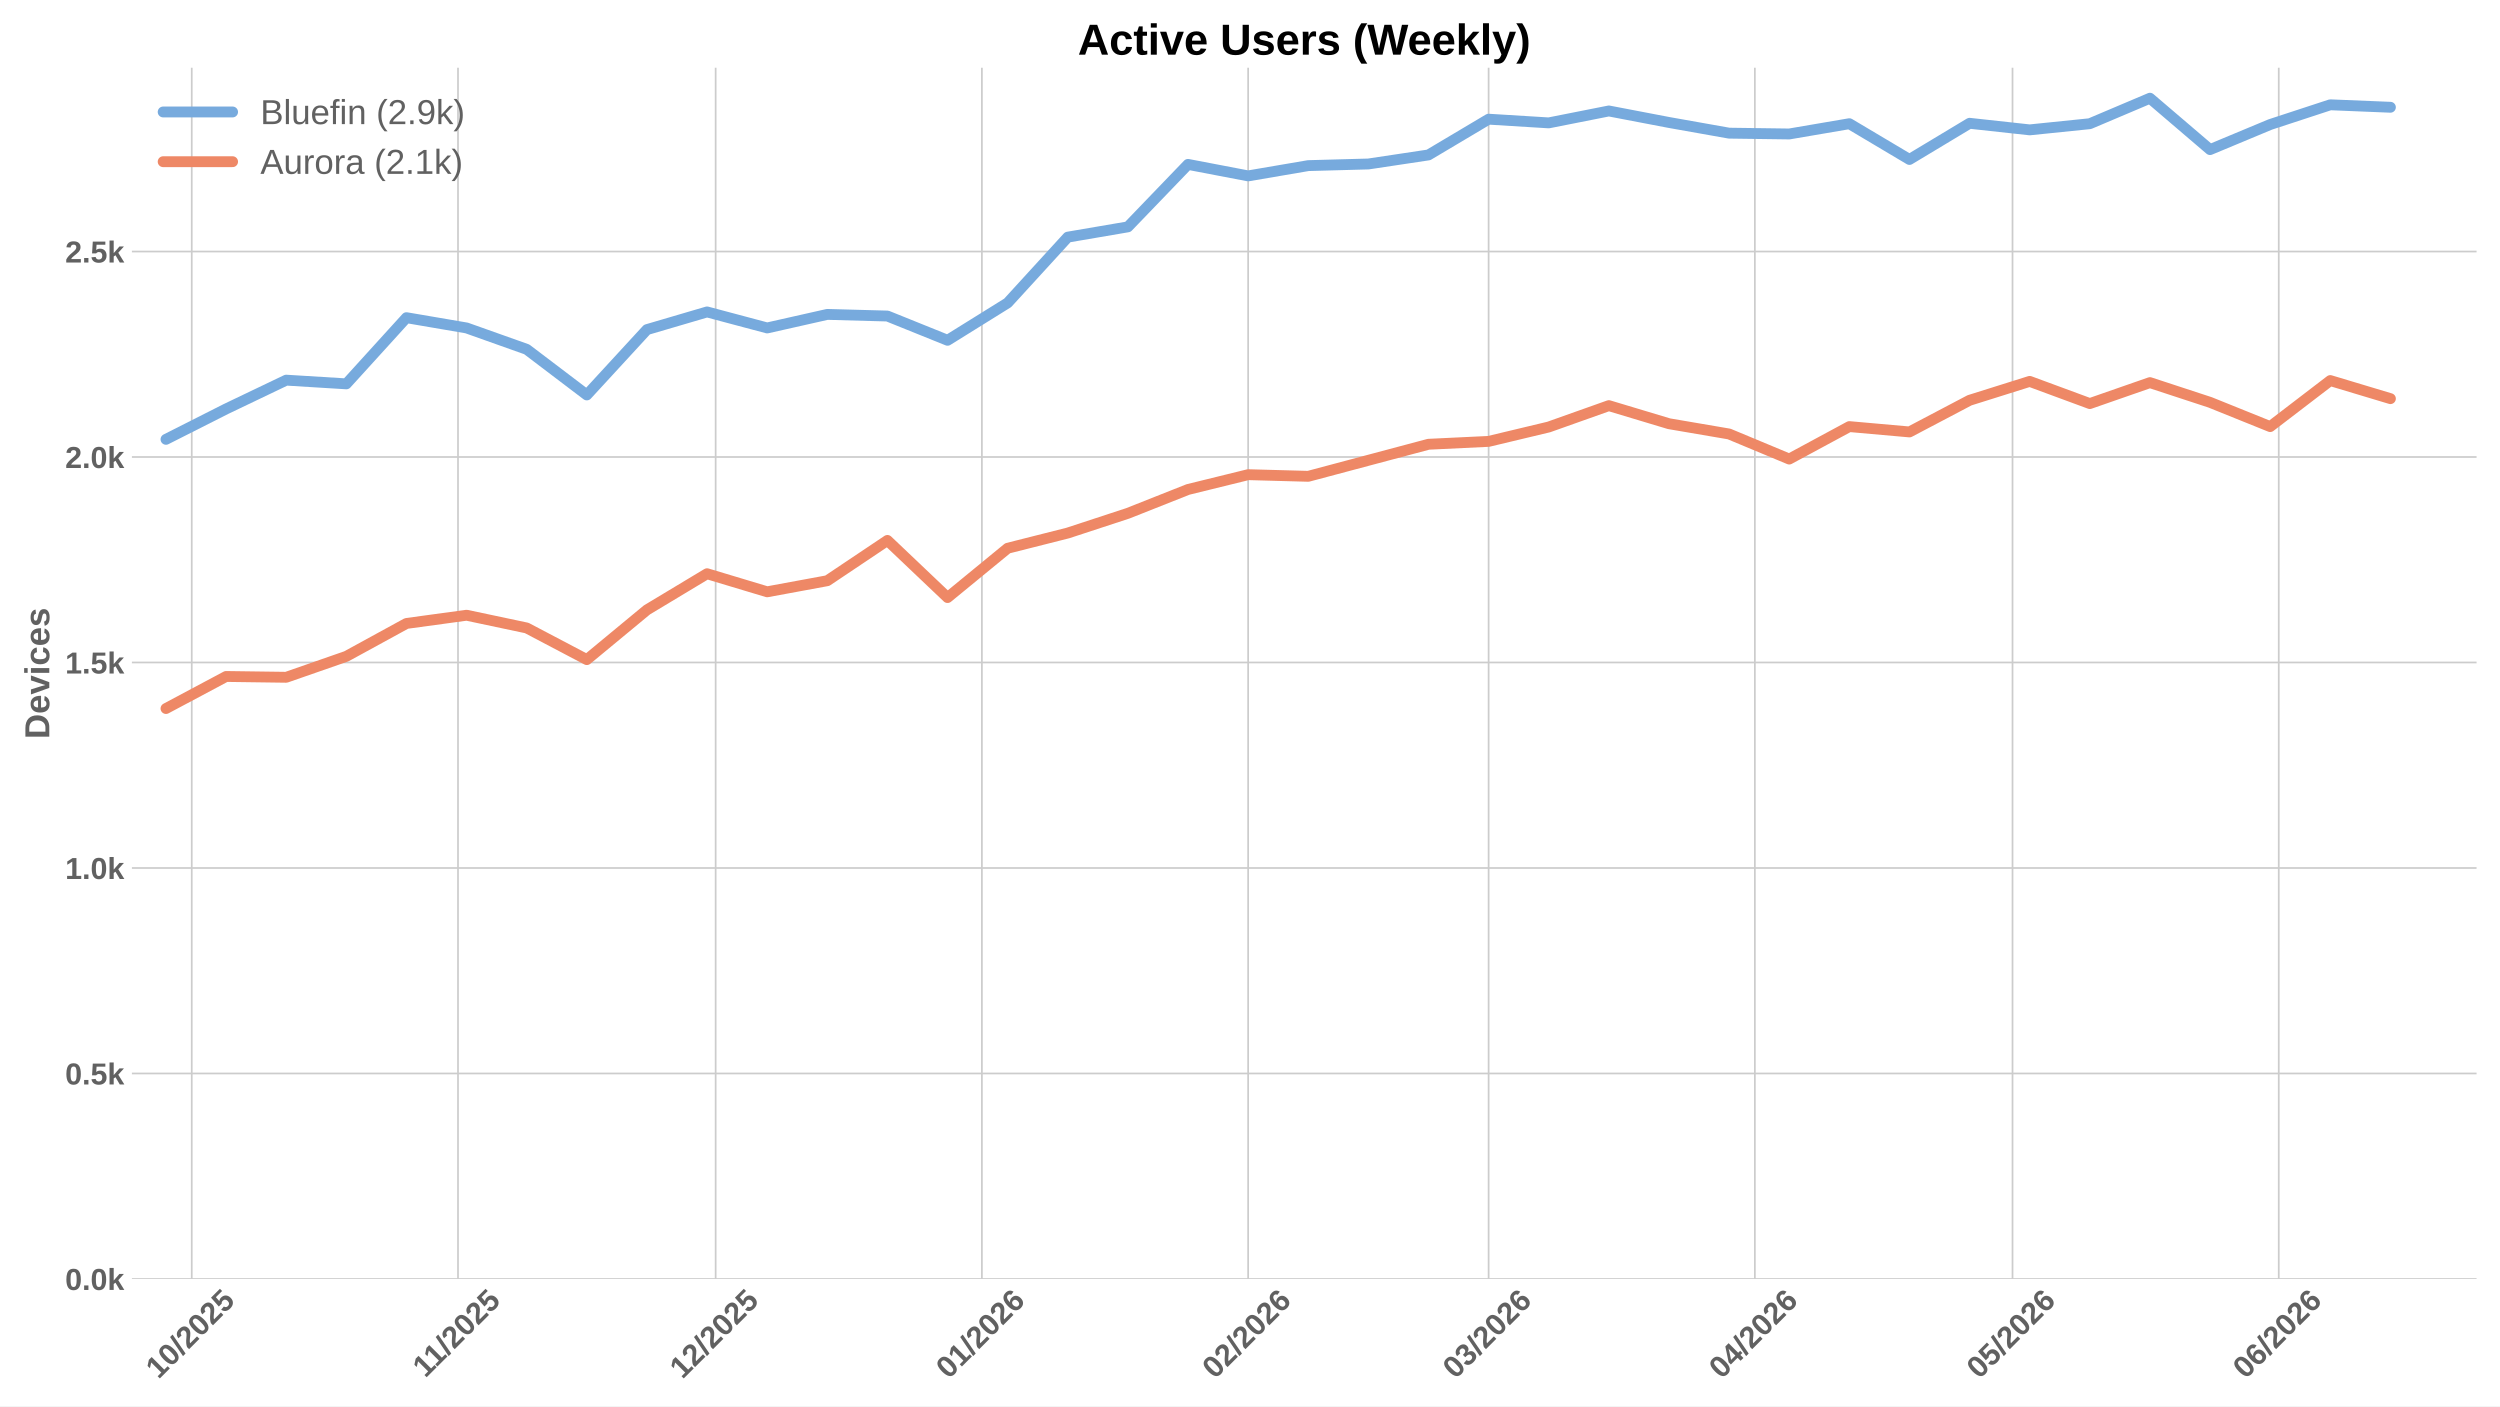
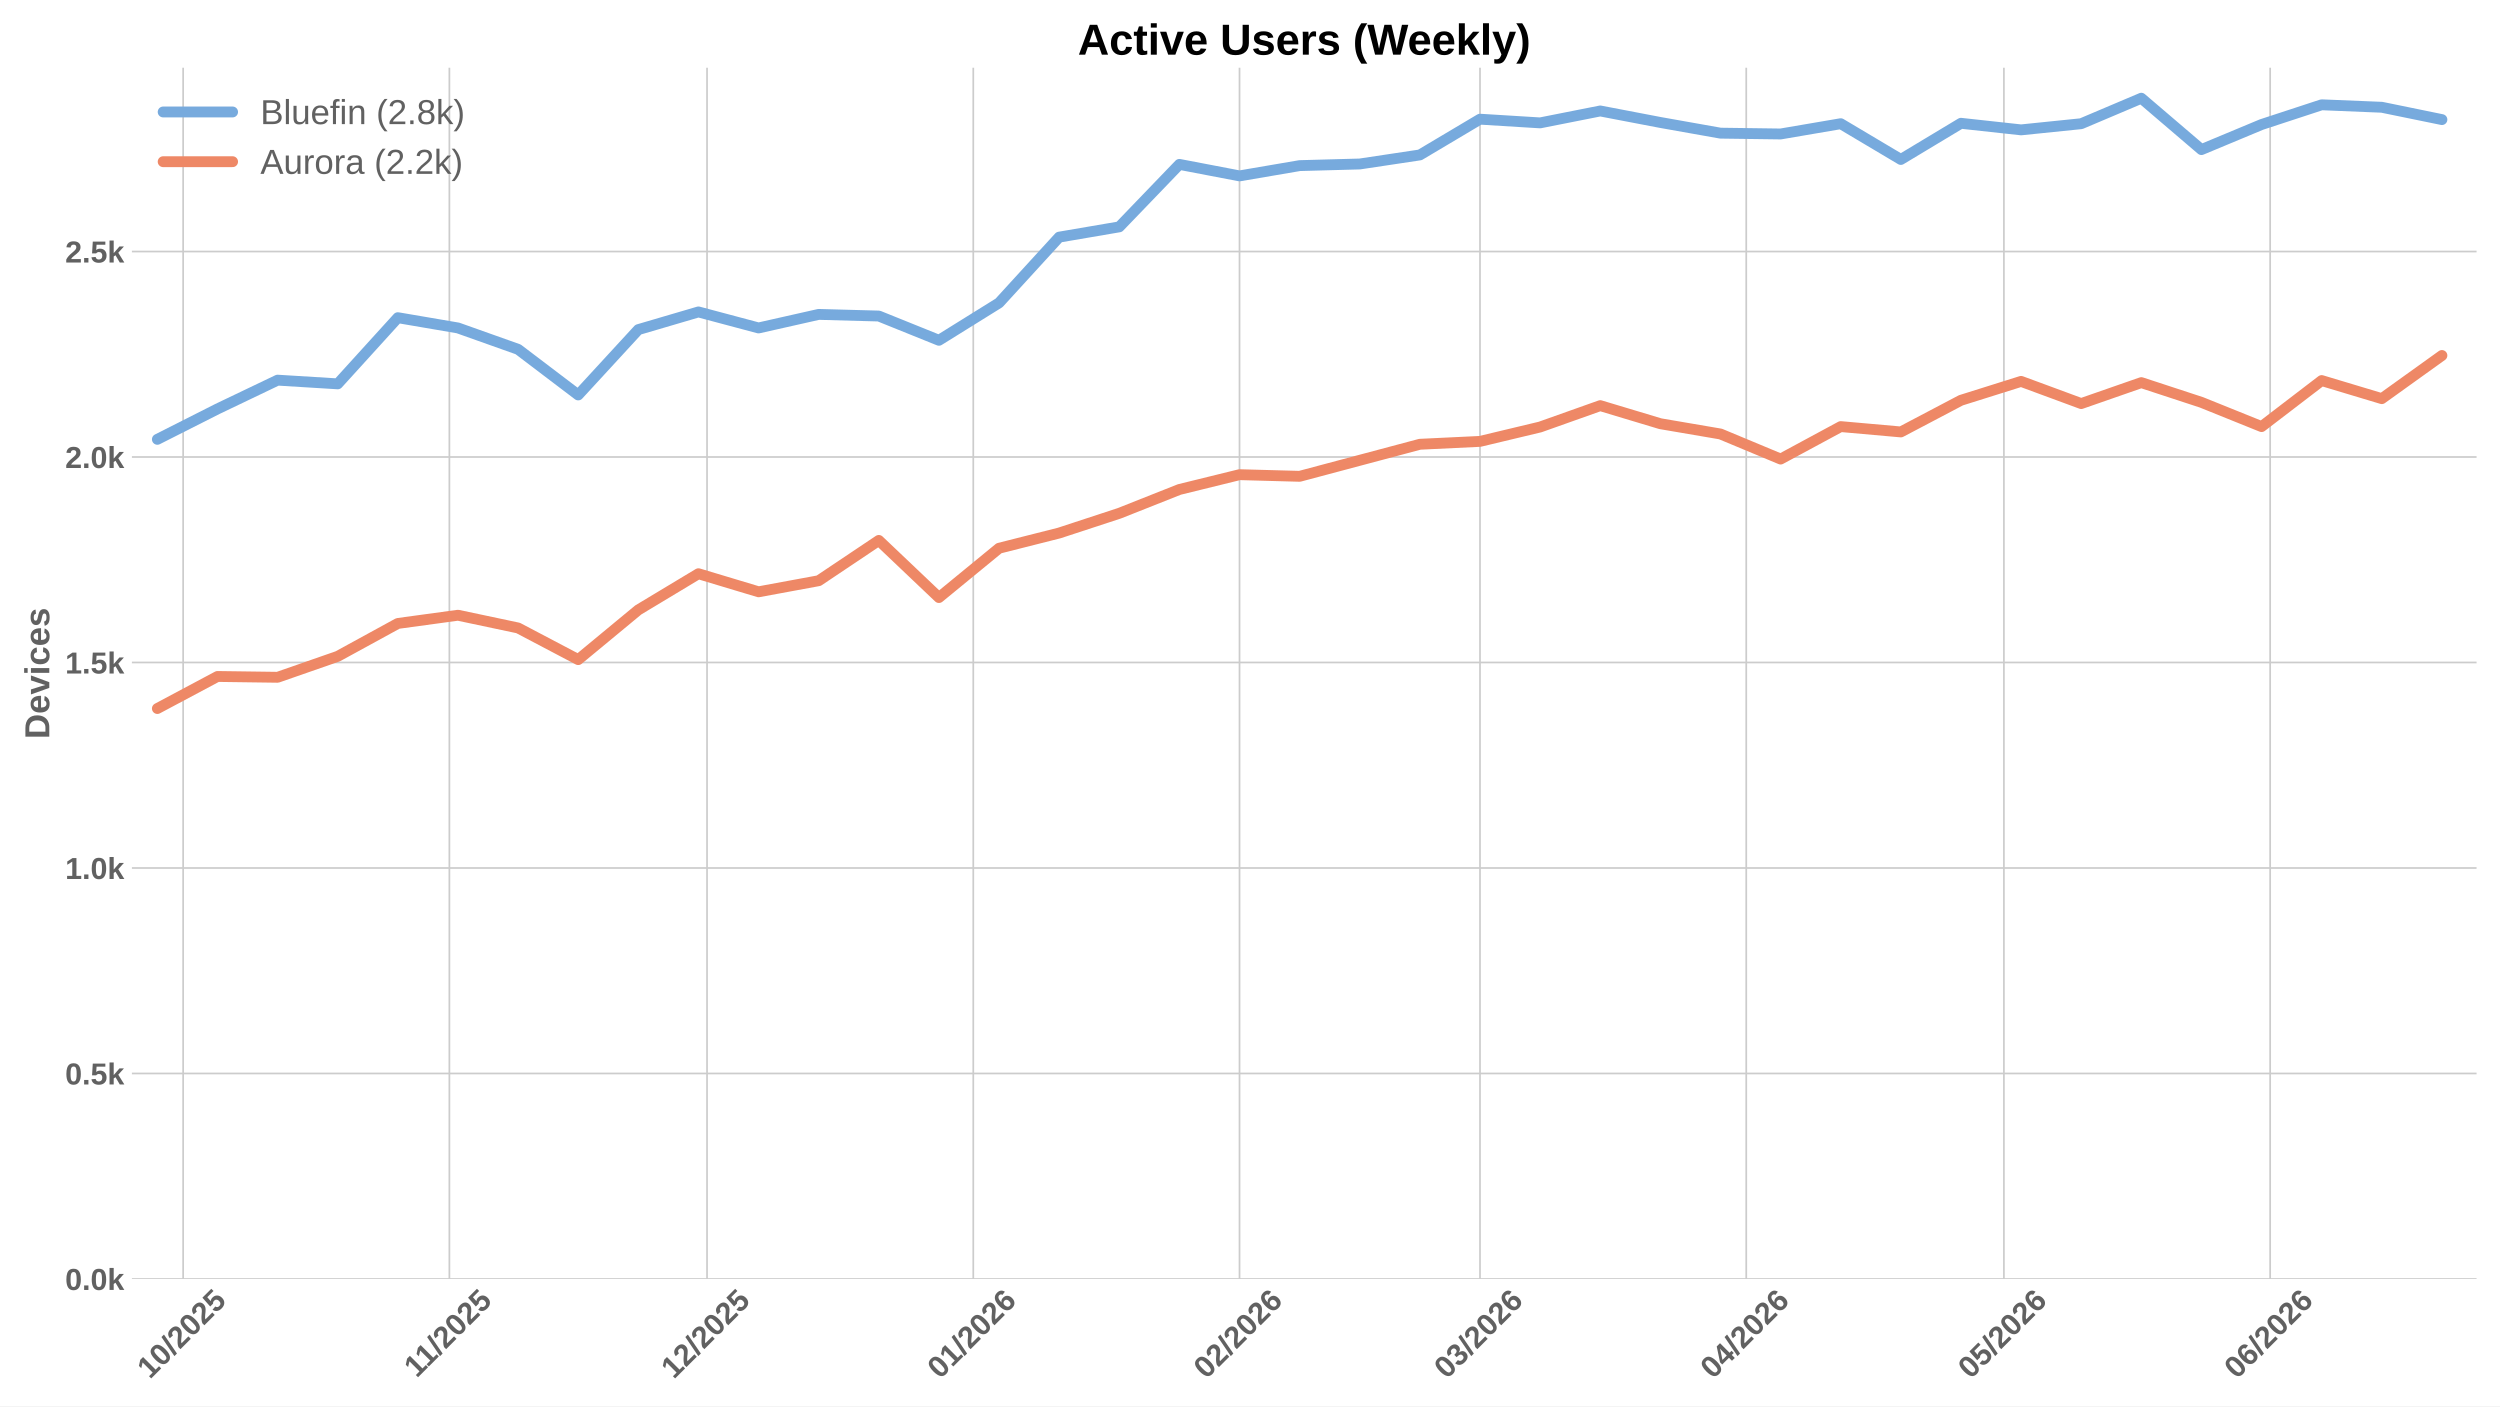
<svg xmlns="http://www.w3.org/2000/svg" xmlns:xlink="http://www.w3.org/1999/xlink" width="1152pt" height="648pt" viewBox="0 0 1152 648" version="1.1">
  <defs>
    <style type="text/css">*{stroke-linejoin: round; stroke-linecap: butt}</style>
  </defs>
  <g id="figure_1">
    <g id="patch_1">
      <path d="M 0 648  L 1152 648  L 1152 0  L 0 0  z " style="fill: #ffffff" />
    </g>
    <g id="axes_1">
      <g id="patch_2">
        <path d="M 60.78 589.343  L 1141.2 589.343  L 1141.2 31.2  L 60.78 31.2  z " style="fill: #ffffff" />
      </g>
      <g id="matplotlib.axis_1">
        <g id="xtick_1">
          <g id="line2d_1">
-             <path d="M 88.359 589.343  L 88.359 31.2  " clip-path="url(#p8b35e7f1a4)" style="fill: none; stroke: #cccccc; stroke-width: 0.8; stroke-linecap: round" />
+             <path d="M 84.389 589.343  L 84.389 31.2  " clip-path="url(#p17bb3f955e)" style="fill: none; stroke: #cccccc; stroke-width: 0.8; stroke-linecap: round" />
          </g>
          <g id="line2d_2" />
          <g id="text_1">
-             <g style="fill: #616161" transform="translate(73.02914 635.7977) rotate(-45) scale(0.14 -0.14)">
+             <g style="fill: #616161" transform="translate(69.05916 635.7977) rotate(-45) scale(0.14 -0.14)">
              <defs>
                <path id="LiberationSans-Bold-31" d="M 403 0  L 403 653  L 1494 653  L 1494 3656  L 438 2997  L 438 3688  L 1541 4403  L 2372 4403  L 2372 653  L 3381 653  L 3381 0  L 403 0  z " transform="scale(0.015625)" />
                <path id="LiberationSans-Bold-30" d="M 3297 2203  Q 3297 1088 2914 512  Q 2531 -63 1766 -63  Q 253 -63 253 2203  Q 253 2994 418 3494  Q 584 3994 915 4231  Q 1247 4469 1791 4469  Q 2572 4469 2934 3903  Q 3297 3338 3297 2203  z M 2416 2203  Q 2416 2813 2356 3150  Q 2297 3488 2165 3634  Q 2034 3781 1784 3781  Q 1519 3781 1383 3632  Q 1247 3484 1189 3148  Q 1131 2813 1131 2203  Q 1131 1600 1192 1261  Q 1253 922 1386 775  Q 1519 628 1772 628  Q 2022 628 2158 783  Q 2294 938 2355 1278  Q 2416 1619 2416 2203  z " transform="scale(0.015625)" />
                <path id="LiberationSans-Bold-2f" d="M 63 -128  L 972 4638  L 1716 4638  L 822 -128  L 63 -128  z " transform="scale(0.015625)" />
                <path id="LiberationSans-Bold-32" d="M 222 0  L 222 609  Q 394 988 711 1347  Q 1028 1706 1509 2097  Q 1972 2472 2158 2715  Q 2344 2959 2344 3194  Q 2344 3769 1766 3769  Q 1484 3769 1336 3617  Q 1188 3466 1144 3163  L 259 3213  Q 334 3825 717 4147  Q 1100 4469 1759 4469  Q 2472 4469 2853 4144  Q 3234 3819 3234 3231  Q 3234 2922 3112 2672  Q 2991 2422 2800 2211  Q 2609 2000 2376 1815  Q 2144 1631 1925 1456  Q 1706 1281 1526 1103  Q 1347 925 1259 722  L 3303 722  L 3303 0  L 222 0  z " transform="scale(0.015625)" />
                <path id="LiberationSans-Bold-35" d="M 3381 1466  Q 3381 766 2945 351  Q 2509 -63 1750 -63  Q 1088 -63 689 235  Q 291 534 197 1100  L 1075 1172  Q 1144 891 1319 762  Q 1494 634 1759 634  Q 2088 634 2283 843  Q 2478 1053 2478 1447  Q 2478 1794 2293 2001  Q 2109 2209 1778 2209  Q 1413 2209 1181 1925  L 325 1925  L 478 4403  L 3125 4403  L 3125 3750  L 1275 3750  L 1203 2638  Q 1522 2919 2000 2919  Q 2628 2919 3004 2528  Q 3381 2138 3381 1466  z " transform="scale(0.015625)" />
              </defs>
              <use xlink:href="#LiberationSans-Bold-31" />
              <use xlink:href="#LiberationSans-Bold-30" transform="translate(55.61523 0)" />
              <use xlink:href="#LiberationSans-Bold-2f" transform="translate(111.2305 0)" />
              <use xlink:href="#LiberationSans-Bold-32" transform="translate(139.0137 0)" />
              <use xlink:href="#LiberationSans-Bold-30" transform="translate(194.6289 0)" />
              <use xlink:href="#LiberationSans-Bold-32" transform="translate(250.2441 0)" />
              <use xlink:href="#LiberationSans-Bold-35" transform="translate(305.8594 0)" />
            </g>
          </g>
        </g>
        <g id="xtick_2">
          <g id="line2d_3">
-             <path d="M 211.044 589.343  L 211.044 31.2  " clip-path="url(#p8b35e7f1a4)" style="fill: none; stroke: #cccccc; stroke-width: 0.8; stroke-linecap: round" />
+             <path d="M 207.075 589.343  L 207.075 31.2  " clip-path="url(#p17bb3f955e)" style="fill: none; stroke: #cccccc; stroke-width: 0.8; stroke-linecap: round" />
          </g>
          <g id="line2d_4" />
          <g id="text_2">
-             <g style="fill: #616161" transform="translate(195.9864 635.2532) rotate(-45) scale(0.14 -0.14)">
+             <g style="fill: #616161" transform="translate(192.0165 635.2532) rotate(-45) scale(0.14 -0.14)">
              <use xlink:href="#LiberationSans-Bold-31" />
              <use xlink:href="#LiberationSans-Bold-31" transform="translate(50.11523 0)" />
              <use xlink:href="#LiberationSans-Bold-2f" transform="translate(105.7305 0)" />
              <use xlink:href="#LiberationSans-Bold-32" transform="translate(133.5137 0)" />
              <use xlink:href="#LiberationSans-Bold-30" transform="translate(189.1289 0)" />
              <use xlink:href="#LiberationSans-Bold-32" transform="translate(244.7441 0)" />
              <use xlink:href="#LiberationSans-Bold-35" transform="translate(300.3594 0)" />
            </g>
          </g>
        </g>
        <g id="xtick_3">
          <g id="line2d_5">
-             <path d="M 329.772 589.343  L 329.772 31.2  " clip-path="url(#p8b35e7f1a4)" style="fill: none; stroke: #cccccc; stroke-width: 0.8; stroke-linecap: round" />
+             <path d="M 325.802 589.343  L 325.802 31.2  " clip-path="url(#p17bb3f955e)" style="fill: none; stroke: #cccccc; stroke-width: 0.8; stroke-linecap: round" />
          </g>
          <g id="line2d_6" />
          <g id="text_3">
-             <g style="fill: #616161" transform="translate(314.4417 635.7977) rotate(-45) scale(0.14 -0.14)">
+             <g style="fill: #616161" transform="translate(310.4717 635.7977) rotate(-45) scale(0.14 -0.14)">
              <use xlink:href="#LiberationSans-Bold-31" />
              <use xlink:href="#LiberationSans-Bold-32" transform="translate(55.61523 0)" />
              <use xlink:href="#LiberationSans-Bold-2f" transform="translate(111.2305 0)" />
              <use xlink:href="#LiberationSans-Bold-32" transform="translate(139.0137 0)" />
              <use xlink:href="#LiberationSans-Bold-30" transform="translate(194.6289 0)" />
              <use xlink:href="#LiberationSans-Bold-32" transform="translate(250.2441 0)" />
              <use xlink:href="#LiberationSans-Bold-35" transform="translate(305.8594 0)" />
            </g>
          </g>
        </g>
        <g id="xtick_4">
          <g id="line2d_7">
-             <path d="M 452.457 589.343  L 452.457 31.2  " clip-path="url(#p8b35e7f1a4)" style="fill: none; stroke: #cccccc; stroke-width: 0.8; stroke-linecap: round" />
+             <path d="M 448.487 589.343  L 448.487 31.2  " clip-path="url(#p17bb3f955e)" style="fill: none; stroke: #cccccc; stroke-width: 0.8; stroke-linecap: round" />
          </g>
          <g id="line2d_8" />
          <g id="text_4">
-             <g style="fill: #616161" transform="translate(437.1267 635.7977) rotate(-45) scale(0.14 -0.14)">
+             <g style="fill: #616161" transform="translate(433.1567 635.7977) rotate(-45) scale(0.14 -0.14)">
              <defs>
                <path id="LiberationSans-Bold-36" d="M 3328 1441  Q 3328 738 2934 337  Q 2541 -63 1847 -63  Q 1069 -63 651 482  Q 234 1028 234 2100  Q 234 3278 657 3873  Q 1081 4469 1869 4469  Q 2428 4469 2751 4222  Q 3075 3975 3209 3456  L 2381 3341  Q 2263 3775 1850 3775  Q 1497 3775 1295 3422  Q 1094 3069 1094 2350  Q 1234 2584 1484 2709  Q 1734 2834 2050 2834  Q 2641 2834 2984 2459  Q 3328 2084 3328 1441  z M 2447 1416  Q 2447 1791 2273 1989  Q 2100 2188 1797 2188  Q 1506 2188 1331 2002  Q 1156 1816 1156 1509  Q 1156 1125 1339 873  Q 1522 622 1819 622  Q 2116 622 2281 833  Q 2447 1044 2447 1416  z " transform="scale(0.015625)" />
              </defs>
              <use xlink:href="#LiberationSans-Bold-30" />
              <use xlink:href="#LiberationSans-Bold-31" transform="translate(55.61523 0)" />
              <use xlink:href="#LiberationSans-Bold-2f" transform="translate(111.2305 0)" />
              <use xlink:href="#LiberationSans-Bold-32" transform="translate(139.0137 0)" />
              <use xlink:href="#LiberationSans-Bold-30" transform="translate(194.6289 0)" />
              <use xlink:href="#LiberationSans-Bold-32" transform="translate(250.2441 0)" />
              <use xlink:href="#LiberationSans-Bold-36" transform="translate(305.8594 0)" />
            </g>
          </g>
        </g>
        <g id="xtick_5">
          <g id="line2d_9">
-             <path d="M 575.142 589.343  L 575.142 31.2  " clip-path="url(#p8b35e7f1a4)" style="fill: none; stroke: #cccccc; stroke-width: 0.8; stroke-linecap: round" />
+             <path d="M 571.172 589.343  L 571.172 31.2  " clip-path="url(#p17bb3f955e)" style="fill: none; stroke: #cccccc; stroke-width: 0.8; stroke-linecap: round" />
          </g>
          <g id="line2d_10" />
          <g id="text_5">
-             <g style="fill: #616161" transform="translate(559.8118 635.7977) rotate(-45) scale(0.14 -0.14)">
+             <g style="fill: #616161" transform="translate(555.8418 635.7977) rotate(-45) scale(0.14 -0.14)">
              <use xlink:href="#LiberationSans-Bold-30" />
              <use xlink:href="#LiberationSans-Bold-32" transform="translate(55.61523 0)" />
              <use xlink:href="#LiberationSans-Bold-2f" transform="translate(111.2305 0)" />
              <use xlink:href="#LiberationSans-Bold-32" transform="translate(139.0137 0)" />
              <use xlink:href="#LiberationSans-Bold-30" transform="translate(194.6289 0)" />
              <use xlink:href="#LiberationSans-Bold-32" transform="translate(250.2441 0)" />
              <use xlink:href="#LiberationSans-Bold-36" transform="translate(305.8594 0)" />
            </g>
          </g>
        </g>
        <g id="xtick_6">
          <g id="line2d_11">
-             <path d="M 685.954 589.343  L 685.954 31.2  " clip-path="url(#p8b35e7f1a4)" style="fill: none; stroke: #cccccc; stroke-width: 0.8; stroke-linecap: round" />
+             <path d="M 681.984 589.343  L 681.984 31.2  " clip-path="url(#p17bb3f955e)" style="fill: none; stroke: #cccccc; stroke-width: 0.8; stroke-linecap: round" />
          </g>
          <g id="line2d_12" />
          <g id="text_6">
-             <g style="fill: #616161" transform="translate(670.6241 635.7977) rotate(-45) scale(0.14 -0.14)">
+             <g style="fill: #616161" transform="translate(666.6541 635.7977) rotate(-45) scale(0.14 -0.14)">
              <defs>
                <path id="LiberationSans-Bold-33" d="M 3328 1222  Q 3328 603 2922 265  Q 2516 -72 1766 -72  Q 1056 -72 637 254  Q 219 581 147 1197  L 1041 1275  Q 1125 641 1763 641  Q 2078 641 2253 797  Q 2428 953 2428 1275  Q 2428 1569 2215 1725  Q 2003 1881 1584 1881  L 1278 1881  L 1278 2591  L 1566 2591  Q 1944 2591 2134 2745  Q 2325 2900 2325 3188  Q 2325 3459 2173 3614  Q 2022 3769 1731 3769  Q 1459 3769 1292 3619  Q 1125 3469 1100 3194  L 222 3256  Q 291 3825 694 4147  Q 1097 4469 1747 4469  Q 2438 4469 2827 4158  Q 3216 3847 3216 3297  Q 3216 2884 2973 2618  Q 2731 2353 2275 2266  L 2275 2253  Q 2781 2194 3054 1920  Q 3328 1647 3328 1222  z " transform="scale(0.015625)" />
              </defs>
              <use xlink:href="#LiberationSans-Bold-30" />
              <use xlink:href="#LiberationSans-Bold-33" transform="translate(55.61523 0)" />
              <use xlink:href="#LiberationSans-Bold-2f" transform="translate(111.2305 0)" />
              <use xlink:href="#LiberationSans-Bold-32" transform="translate(139.0137 0)" />
              <use xlink:href="#LiberationSans-Bold-30" transform="translate(194.6289 0)" />
              <use xlink:href="#LiberationSans-Bold-32" transform="translate(250.2441 0)" />
              <use xlink:href="#LiberationSans-Bold-36" transform="translate(305.8594 0)" />
            </g>
          </g>
        </g>
        <g id="xtick_7">
          <g id="line2d_13">
-             <path d="M 808.639 589.343  L 808.639 31.2  " clip-path="url(#p8b35e7f1a4)" style="fill: none; stroke: #cccccc; stroke-width: 0.8; stroke-linecap: round" />
+             <path d="M 804.669 589.343  L 804.669 31.2  " clip-path="url(#p17bb3f955e)" style="fill: none; stroke: #cccccc; stroke-width: 0.8; stroke-linecap: round" />
          </g>
          <g id="line2d_14" />
          <g id="text_7">
-             <g style="fill: #616161" transform="translate(793.3091 635.7977) rotate(-45) scale(0.14 -0.14)">
+             <g style="fill: #616161" transform="translate(789.3392 635.7977) rotate(-45) scale(0.14 -0.14)">
              <defs>
                <path id="LiberationSans-Bold-34" d="M 2938 897  L 2938 0  L 2100 0  L 2100 897  L 97 897  L 97 1556  L 1956 4403  L 2938 4403  L 2938 1550  L 3525 1550  L 3525 897  L 2938 897  z M 2100 2991  Q 2100 3159 2111 3356  Q 2122 3553 2128 3609  Q 2047 3434 1834 3103  L 813 1550  L 2100 1550  L 2100 2991  z " transform="scale(0.015625)" />
              </defs>
              <use xlink:href="#LiberationSans-Bold-30" />
              <use xlink:href="#LiberationSans-Bold-34" transform="translate(55.61523 0)" />
              <use xlink:href="#LiberationSans-Bold-2f" transform="translate(111.2305 0)" />
              <use xlink:href="#LiberationSans-Bold-32" transform="translate(139.0137 0)" />
              <use xlink:href="#LiberationSans-Bold-30" transform="translate(194.6289 0)" />
              <use xlink:href="#LiberationSans-Bold-32" transform="translate(250.2441 0)" />
              <use xlink:href="#LiberationSans-Bold-36" transform="translate(305.8594 0)" />
            </g>
          </g>
        </g>
        <g id="xtick_8">
          <g id="line2d_15">
-             <path d="M 927.367 589.343  L 927.367 31.2  " clip-path="url(#p8b35e7f1a4)" style="fill: none; stroke: #cccccc; stroke-width: 0.8; stroke-linecap: round" />
+             <path d="M 923.397 589.343  L 923.397 31.2  " clip-path="url(#p17bb3f955e)" style="fill: none; stroke: #cccccc; stroke-width: 0.8; stroke-linecap: round" />
          </g>
          <g id="line2d_16" />
          <g id="text_8">
-             <g style="fill: #616161" transform="translate(912.0366 635.7977) rotate(-45) scale(0.14 -0.14)">
+             <g style="fill: #616161" transform="translate(908.0666 635.7977) rotate(-45) scale(0.14 -0.14)">
              <use xlink:href="#LiberationSans-Bold-30" />
              <use xlink:href="#LiberationSans-Bold-35" transform="translate(55.61523 0)" />
              <use xlink:href="#LiberationSans-Bold-2f" transform="translate(111.2305 0)" />
              <use xlink:href="#LiberationSans-Bold-32" transform="translate(139.0137 0)" />
              <use xlink:href="#LiberationSans-Bold-30" transform="translate(194.6289 0)" />
              <use xlink:href="#LiberationSans-Bold-32" transform="translate(250.2441 0)" />
              <use xlink:href="#LiberationSans-Bold-36" transform="translate(305.8594 0)" />
            </g>
          </g>
        </g>
        <g id="xtick_9">
          <g id="line2d_17">
-             <path d="M 1050.052 589.343  L 1050.052 31.2  " clip-path="url(#p8b35e7f1a4)" style="fill: none; stroke: #cccccc; stroke-width: 0.8; stroke-linecap: round" />
+             <path d="M 1046.082 589.343  L 1046.082 31.2  " clip-path="url(#p17bb3f955e)" style="fill: none; stroke: #cccccc; stroke-width: 0.8; stroke-linecap: round" />
          </g>
          <g id="line2d_18" />
          <g id="text_9">
-             <g style="fill: #616161" transform="translate(1034.722 635.7977) rotate(-45) scale(0.14 -0.14)">
+             <g style="fill: #616161" transform="translate(1030.752 635.7977) rotate(-45) scale(0.14 -0.14)">
              <use xlink:href="#LiberationSans-Bold-30" />
              <use xlink:href="#LiberationSans-Bold-36" transform="translate(55.61523 0)" />
              <use xlink:href="#LiberationSans-Bold-2f" transform="translate(111.2305 0)" />
              <use xlink:href="#LiberationSans-Bold-32" transform="translate(139.0137 0)" />
              <use xlink:href="#LiberationSans-Bold-30" transform="translate(194.6289 0)" />
              <use xlink:href="#LiberationSans-Bold-32" transform="translate(250.2441 0)" />
              <use xlink:href="#LiberationSans-Bold-36" transform="translate(305.8594 0)" />
            </g>
          </g>
        </g>
      </g>
      <g id="matplotlib.axis_2">
        <g id="ytick_1">
          <g id="line2d_19">
-             <path d="M 60.78 589.343  L 1141.2 589.343  " clip-path="url(#p8b35e7f1a4)" style="fill: none; stroke: #cccccc; stroke-width: 0.8; stroke-linecap: round" />
+             <path d="M 60.78 589.343  L 1141.2 589.343  " clip-path="url(#p17bb3f955e)" style="fill: none; stroke: #cccccc; stroke-width: 0.8; stroke-linecap: round" />
          </g>
          <g id="line2d_20" />
          <g id="text_10">
            <g style="fill: #616161" transform="translate(30.03469 594.416) scale(0.14 -0.14)">
              <defs>
                <path id="LiberationSans-Bold-2e" d="M 434 0  L 434 953  L 1338 953  L 1338 0  L 434 0  z " transform="scale(0.015625)" />
                <path id="LiberationSans-Bold-6b" d="M 2606 0  L 1703 1531  L 1325 1269  L 1325 0  L 447 0  L 447 4638  L 1325 4638  L 1325 1981  L 2531 3381  L 3475 3381  L 2288 2063  L 3566 0  L 2606 0  z " transform="scale(0.015625)" />
              </defs>
              <use xlink:href="#LiberationSans-Bold-30" />
              <use xlink:href="#LiberationSans-Bold-2e" transform="translate(55.61523 0)" />
              <use xlink:href="#LiberationSans-Bold-30" transform="translate(83.39844 0)" />
              <use xlink:href="#LiberationSans-Bold-6b" transform="translate(139.0137 0)" />
            </g>
          </g>
        </g>
        <g id="ytick_2">
          <g id="line2d_21">
-             <path d="M 60.78 494.654  L 1141.2 494.654  " clip-path="url(#p8b35e7f1a4)" style="fill: none; stroke: #cccccc; stroke-width: 0.8; stroke-linecap: round" />
+             <path d="M 60.78 494.654  L 1141.2 494.654  " clip-path="url(#p17bb3f955e)" style="fill: none; stroke: #cccccc; stroke-width: 0.8; stroke-linecap: round" />
          </g>
          <g id="line2d_22" />
          <g id="text_11">
            <g style="fill: #616161" transform="translate(30.03469 499.7272) scale(0.14 -0.14)">
              <use xlink:href="#LiberationSans-Bold-30" />
              <use xlink:href="#LiberationSans-Bold-2e" transform="translate(55.61523 0)" />
              <use xlink:href="#LiberationSans-Bold-35" transform="translate(83.39844 0)" />
              <use xlink:href="#LiberationSans-Bold-6b" transform="translate(139.0137 0)" />
            </g>
          </g>
        </g>
        <g id="ytick_3">
          <g id="line2d_23">
-             <path d="M 60.78 399.966  L 1141.2 399.966  " clip-path="url(#p8b35e7f1a4)" style="fill: none; stroke: #cccccc; stroke-width: 0.8; stroke-linecap: round" />
+             <path d="M 60.78 399.966  L 1141.2 399.966  " clip-path="url(#p17bb3f955e)" style="fill: none; stroke: #cccccc; stroke-width: 0.8; stroke-linecap: round" />
          </g>
          <g id="line2d_24" />
          <g id="text_12">
            <g style="fill: #616161" transform="translate(30.03469 405.0384) scale(0.14 -0.14)">
              <use xlink:href="#LiberationSans-Bold-31" />
              <use xlink:href="#LiberationSans-Bold-2e" transform="translate(55.61523 0)" />
              <use xlink:href="#LiberationSans-Bold-30" transform="translate(83.39844 0)" />
              <use xlink:href="#LiberationSans-Bold-6b" transform="translate(139.0137 0)" />
            </g>
          </g>
        </g>
        <g id="ytick_4">
          <g id="line2d_25">
-             <path d="M 60.78 305.277  L 1141.2 305.277  " clip-path="url(#p8b35e7f1a4)" style="fill: none; stroke: #cccccc; stroke-width: 0.8; stroke-linecap: round" />
+             <path d="M 60.78 305.277  L 1141.2 305.277  " clip-path="url(#p17bb3f955e)" style="fill: none; stroke: #cccccc; stroke-width: 0.8; stroke-linecap: round" />
          </g>
          <g id="line2d_26" />
          <g id="text_13">
            <g style="fill: #616161" transform="translate(30.03469 310.3496) scale(0.14 -0.14)">
              <use xlink:href="#LiberationSans-Bold-31" />
              <use xlink:href="#LiberationSans-Bold-2e" transform="translate(55.61523 0)" />
              <use xlink:href="#LiberationSans-Bold-35" transform="translate(83.39844 0)" />
              <use xlink:href="#LiberationSans-Bold-6b" transform="translate(139.0137 0)" />
            </g>
          </g>
        </g>
        <g id="ytick_5">
          <g id="line2d_27">
-             <path d="M 60.78 210.588  L 1141.2 210.588  " clip-path="url(#p8b35e7f1a4)" style="fill: none; stroke: #cccccc; stroke-width: 0.8; stroke-linecap: round" />
+             <path d="M 60.78 210.588  L 1141.2 210.588  " clip-path="url(#p17bb3f955e)" style="fill: none; stroke: #cccccc; stroke-width: 0.8; stroke-linecap: round" />
          </g>
          <g id="line2d_28" />
          <g id="text_14">
            <g style="fill: #616161" transform="translate(30.03469 215.6608) scale(0.14 -0.14)">
              <use xlink:href="#LiberationSans-Bold-32" />
              <use xlink:href="#LiberationSans-Bold-2e" transform="translate(55.61523 0)" />
              <use xlink:href="#LiberationSans-Bold-30" transform="translate(83.39844 0)" />
              <use xlink:href="#LiberationSans-Bold-6b" transform="translate(139.0137 0)" />
            </g>
          </g>
        </g>
        <g id="ytick_6">
          <g id="line2d_29">
-             <path d="M 60.78 115.899  L 1141.2 115.899  " clip-path="url(#p8b35e7f1a4)" style="fill: none; stroke: #cccccc; stroke-width: 0.8; stroke-linecap: round" />
+             <path d="M 60.78 115.899  L 1141.2 115.899  " clip-path="url(#p17bb3f955e)" style="fill: none; stroke: #cccccc; stroke-width: 0.8; stroke-linecap: round" />
          </g>
          <g id="line2d_30" />
          <g id="text_15">
            <g style="fill: #616161" transform="translate(30.03469 120.972) scale(0.14 -0.14)">
              <use xlink:href="#LiberationSans-Bold-32" />
              <use xlink:href="#LiberationSans-Bold-2e" transform="translate(55.61523 0)" />
              <use xlink:href="#LiberationSans-Bold-35" transform="translate(83.39844 0)" />
              <use xlink:href="#LiberationSans-Bold-6b" transform="translate(139.0137 0)" />
            </g>
          </g>
        </g>
        <g id="text_16">
          <g style="fill: #616161" transform="translate(22.71469 340.5153) rotate(-90) scale(0.16 -0.16)">
            <defs>
              <path id="LiberationSans-Bold-44" d="M 4353 2234  Q 4353 1553 4086 1045  Q 3819 538 3330 269  Q 2841 0 2209 0  L 428 0  L 428 4403  L 2022 4403  Q 3134 4403 3743 3842  Q 4353 3281 4353 2234  z M 3425 2234  Q 3425 2944 3056 3317  Q 2688 3691 2003 3691  L 1350 3691  L 1350 713  L 2131 713  Q 2725 713 3075 1122  Q 3425 1531 3425 2234  z " transform="scale(0.015625)" />
              <path id="LiberationSans-Bold-65" d="M 1831 -63  Q 1069 -63 659 389  Q 250 841 250 1706  Q 250 2544 665 2994  Q 1081 3444 1844 3444  Q 2572 3444 2956 2961  Q 3341 2478 3341 1547  L 3341 1522  L 1172 1522  Q 1172 1028 1355 776  Q 1538 525 1875 525  Q 2341 525 2463 928  L 3291 856  Q 2931 -63 1831 -63  z M 1831 2891  Q 1522 2891 1355 2675  Q 1188 2459 1178 2072  L 2491 2072  Q 2466 2481 2294 2686  Q 2122 2891 1831 2891  z " transform="scale(0.015625)" />
              <path id="LiberationSans-Bold-76" d="M 2284 0  L 1234 0  L 25 3381  L 953 3381  L 1544 1491  Q 1591 1334 1766 709  Q 1797 838 1894 1159  Q 1991 1481 2613 3381  L 3531 3381  L 2284 0  z " transform="scale(0.015625)" />
              <path id="LiberationSans-Bold-69" d="M 447 3991  L 447 4638  L 1325 4638  L 1325 3991  L 447 3991  z M 447 0  L 447 3381  L 1325 3381  L 1325 0  L 447 0  z " transform="scale(0.015625)" />
              <path id="LiberationSans-Bold-63" d="M 1856 -63  Q 1088 -63 669 395  Q 250 853 250 1672  Q 250 2509 672 2976  Q 1094 3444 1869 3444  Q 2466 3444 2856 3144  Q 3247 2844 3347 2316  L 2463 2272  Q 2425 2531 2275 2686  Q 2125 2841 1850 2841  Q 1172 2841 1172 1706  Q 1172 538 1863 538  Q 2113 538 2281 695  Q 2450 853 2491 1166  L 3372 1125  Q 3325 778 3123 506  Q 2922 234 2594 85  Q 2266 -63 1856 -63  z " transform="scale(0.015625)" />
              <path id="LiberationSans-Bold-73" d="M 3297 988  Q 3297 497 2895 217  Q 2494 -63 1784 -63  Q 1088 -63 717 157  Q 347 378 225 844  L 997 959  Q 1063 719 1223 619  Q 1384 519 1784 519  Q 2153 519 2322 612  Q 2491 706 2491 906  Q 2491 1069 2355 1164  Q 2219 1259 1894 1325  Q 1150 1472 890 1598  Q 631 1725 495 1926  Q 359 2128 359 2422  Q 359 2906 732 3176  Q 1106 3447 1791 3447  Q 2394 3447 2761 3212  Q 3128 2978 3219 2534  L 2441 2453  Q 2403 2659 2256 2761  Q 2109 2863 1791 2863  Q 1478 2863 1322 2783  Q 1166 2703 1166 2516  Q 1166 2369 1286 2283  Q 1406 2197 1691 2141  Q 2088 2059 2395 1973  Q 2703 1888 2889 1769  Q 3075 1650 3186 1464  Q 3297 1278 3297 988  z " transform="scale(0.015625)" />
            </defs>
            <use xlink:href="#LiberationSans-Bold-44" />
            <use xlink:href="#LiberationSans-Bold-65" transform="translate(72.2168 0)" />
            <use xlink:href="#LiberationSans-Bold-76" transform="translate(127.832 0)" />
            <use xlink:href="#LiberationSans-Bold-69" transform="translate(183.4473 0)" />
            <use xlink:href="#LiberationSans-Bold-63" transform="translate(211.2305 0)" />
            <use xlink:href="#LiberationSans-Bold-65" transform="translate(266.8457 0)" />
            <use xlink:href="#LiberationSans-Bold-73" transform="translate(322.4609 0)" />
          </g>
        </g>
      </g>
      <g id="line2d_31">
-         <path d="M 76.487 202.445  L 104.19 188.431  L 131.893 175.174  L 159.596 176.879  L 187.299 146.389  L 215.002 151.123  L 242.705 160.971  L 270.408 181.992  L 298.111 151.881  L 325.814 143.738  L 353.517 151.123  L 381.221 144.874  L 408.924 145.631  L 436.627 156.805  L 464.33 139.571  L 492.033 109.271  L 519.736 104.536  L 547.439 75.751  L 575.142 81.054  L 602.845 76.319  L 630.548 75.562  L 658.251 71.395  L 685.954 54.92  L 713.657 56.624  L 741.361 51.132  L 769.064 56.435  L 796.767 61.358  L 824.47 61.737  L 852.173 57.003  L 879.876 73.479  L 907.579 56.813  L 935.282 59.843  L 962.985 57.003  L 990.688 45.261  L 1018.391 68.933  L 1046.094 57.381  L 1073.797 48.291  L 1101.501 49.428  " clip-path="url(#p8b35e7f1a4)" style="fill: none; stroke: #77aadd; stroke-width: 5; stroke-linecap: round" />
+         <path d="M 72.517 202.445  L 100.22 188.431  L 127.923 175.174  L 155.626 176.879  L 183.329 146.389  L 211.032 151.123  L 238.735 160.971  L 266.438 181.992  L 294.141 151.881  L 321.844 143.738  L 349.547 151.123  L 377.251 144.874  L 404.954 145.631  L 432.657 156.805  L 460.36 139.571  L 488.063 109.271  L 515.766 104.536  L 543.469 75.751  L 571.172 81.054  L 598.875 76.319  L 626.578 75.562  L 654.281 71.395  L 681.984 54.92  L 709.687 56.624  L 737.391 51.132  L 765.094 56.435  L 792.797 61.358  L 820.5 61.737  L 848.203 57.003  L 875.906 73.479  L 903.609 56.813  L 931.312 59.843  L 959.015 57.003  L 986.718 45.261  L 1014.421 68.933  L 1042.124 57.381  L 1069.827 48.291  L 1097.531 49.428  L 1125.234 55.109  " clip-path="url(#p17bb3f955e)" style="fill: none; stroke: #77aadd; stroke-width: 5; stroke-linecap: round" />
      </g>
      <g id="line2d_32">
-         <path d="M 76.487 326.487  L 104.19 311.716  L 131.893 312.094  L 159.596 302.436  L 187.299 287.286  L 215.002 283.498  L 242.705 289.369  L 270.408 303.951  L 298.111 281.036  L 325.814 264.371  L 353.517 272.704  L 381.221 267.591  L 408.924 249.032  L 436.627 275.355  L 464.33 252.63  L 492.033 245.623  L 519.736 236.533  L 547.439 225.549  L 575.142 218.731  L 602.845 219.489  L 630.548 212.103  L 658.251 204.717  L 685.954 203.392  L 713.657 196.763  L 741.361 186.916  L 769.064 195.248  L 796.767 199.983  L 824.47 211.535  L 852.173 196.574  L 879.876 199.036  L 907.579 184.454  L 935.282 175.742  L 962.985 185.969  L 990.688 176.311  L 1018.391 185.401  L 1046.094 196.574  L 1073.797 175.364  L 1101.501 183.696  " clip-path="url(#p8b35e7f1a4)" style="fill: none; stroke: #ee8866; stroke-width: 5; stroke-linecap: round" />
+         <path d="M 72.517 326.487  L 100.22 311.716  L 127.923 312.094  L 155.626 302.436  L 183.329 287.286  L 211.032 283.498  L 238.735 289.369  L 266.438 303.951  L 294.141 281.036  L 321.844 264.371  L 349.547 272.704  L 377.251 267.591  L 404.954 249.032  L 432.657 275.355  L 460.36 252.63  L 488.063 245.623  L 515.766 236.533  L 543.469 225.549  L 571.172 218.731  L 598.875 219.489  L 626.578 212.103  L 654.281 204.717  L 681.984 203.392  L 709.687 196.763  L 737.391 186.916  L 765.094 195.248  L 792.797 199.983  L 820.5 211.535  L 848.203 196.574  L 875.906 199.036  L 903.609 184.454  L 931.312 175.742  L 959.015 185.969  L 986.718 176.311  L 1014.421 185.401  L 1042.124 196.574  L 1069.827 175.364  L 1097.531 183.696  L 1125.234 163.812  " clip-path="url(#p17bb3f955e)" style="fill: none; stroke: #ee8866; stroke-width: 5; stroke-linecap: round" />
      </g>
      <g id="patch_3">
        <path d="M 60.78 589.343  L 60.78 31.2  " style="fill: none" />
      </g>
      <g id="patch_4">
        <path d="M 1141.2 589.343  L 1141.2 31.2  " style="fill: none" />
      </g>
      <g id="patch_5">
        <path d="M 60.78 589.343  L 1141.2 589.343  " style="fill: none" />
      </g>
      <g id="patch_6">
        <path d="M 60.78 31.2  L 1141.2 31.2  " style="fill: none" />
      </g>
      <g id="text_17">
        <g transform="translate(496.6791 25.2) scale(0.2 -0.2)">
          <defs>
            <path id="LiberationSans-Bold-41" d="M 3541 0  L 3150 1125  L 1472 1125  L 1081 0  L 159 0  L 1766 4403  L 2853 4403  L 4453 0  L 3541 0  z M 2309 3725  L 2291 3656  Q 2259 3544 2215 3400  Q 2172 3256 1678 1819  L 2944 1819  L 2509 3084  L 2375 3509  L 2309 3725  z " transform="scale(0.015625)" />
            <path id="LiberationSans-Bold-74" d="M 1313 -56  Q 925 -56 715 155  Q 506 366 506 794  L 506 2788  L 78 2788  L 78 3381  L 550 3381  L 825 4175  L 1375 4175  L 1375 3381  L 2016 3381  L 2016 2788  L 1375 2788  L 1375 1031  Q 1375 784 1469 667  Q 1563 550 1759 550  Q 1863 550 2053 594  L 2053 50  Q 1728 -56 1313 -56  z " transform="scale(0.015625)" />
            <path id="LiberationSans-Bold-20" transform="scale(0.015625)" />
            <path id="LiberationSans-Bold-55" d="M 2259 -63  Q 1350 -63 867 381  Q 384 825 384 1650  L 384 4403  L 1306 4403  L 1306 1722  Q 1306 1200 1554 929  Q 1803 659 2284 659  Q 2778 659 3043 942  Q 3309 1225 3309 1753  L 3309 4403  L 4231 4403  L 4231 1697  Q 4231 859 3714 398  Q 3197 -63 2259 -63  z " transform="scale(0.015625)" />
            <path id="LiberationSans-Bold-72" d="M 447 0  L 447 2588  Q 447 2866 439 3052  Q 431 3238 422 3381  L 1259 3381  Q 1269 3325 1284 3039  Q 1300 2753 1300 2659  L 1313 2659  Q 1441 3016 1541 3161  Q 1641 3306 1778 3376  Q 1916 3447 2122 3447  Q 2291 3447 2394 3400  L 2394 2666  Q 2181 2713 2019 2713  Q 1691 2713 1508 2447  Q 1325 2181 1325 1659  L 1325 0  L 447 0  z " transform="scale(0.015625)" />
            <path id="LiberationSans-Bold-28" d="M 1247 -1328  Q 756 -622 537 81  Q 319 784 319 1659  Q 319 2531 537 3232  Q 756 3934 1247 4638  L 2125 4638  Q 1631 3925 1407 3219  Q 1184 2513 1184 1656  Q 1184 803 1406 101  Q 1628 -600 2125 -1328  L 1247 -1328  z " transform="scale(0.015625)" />
            <path id="LiberationSans-Bold-57" d="M 4897 0  L 3803 0  L 3206 2547  Q 3097 2997 3022 3488  Q 2947 3078 2900 2864  Q 2853 2650 2234 0  L 1141 0  L 6 4403  L 941 4403  L 1578 1559  L 1722 872  Q 1809 1306 1892 1701  Q 1975 2097 2516 4403  L 3547 4403  L 4103 2059  Q 4169 1797 4325 872  L 4403 1234  L 4569 1953  L 5100 4403  L 6034 4403  L 4897 0  z " transform="scale(0.015625)" />
            <path id="LiberationSans-Bold-6c" d="M 447 0  L 447 4638  L 1325 4638  L 1325 0  L 447 0  z " transform="scale(0.015625)" />
            <path id="LiberationSans-Bold-79" d="M 884 -1328  Q 569 -1328 331 -1288  L 331 -663  Q 497 -688 634 -688  Q 822 -688 945 -628  Q 1069 -569 1167 -431  Q 1266 -294 1388 34  L 50 3381  L 978 3381  L 1509 1797  Q 1634 1456 1825 753  L 1903 1050  L 2106 1784  L 2606 3381  L 3525 3381  L 2188 -178  Q 1919 -828 1630 -1078  Q 1341 -1328 884 -1328  z " transform="scale(0.015625)" />
            <path id="LiberationSans-Bold-29" d="M 6 -1328  Q 506 -597 726 101  Q 947 800 947 1656  Q 947 2516 722 3223  Q 497 3931 6 4638  L 884 4638  Q 1378 3928 1595 3225  Q 1813 2522 1813 1659  Q 1813 791 1595 87  Q 1378 -616 884 -1328  L 6 -1328  z " transform="scale(0.015625)" />
          </defs>
          <use xlink:href="#LiberationSans-Bold-41" />
          <use xlink:href="#LiberationSans-Bold-63" transform="translate(72.2168 0)" />
          <use xlink:href="#LiberationSans-Bold-74" transform="translate(127.832 0)" />
          <use xlink:href="#LiberationSans-Bold-69" transform="translate(161.1328 0)" />
          <use xlink:href="#LiberationSans-Bold-76" transform="translate(188.916 0)" />
          <use xlink:href="#LiberationSans-Bold-65" transform="translate(244.5312 0)" />
          <use xlink:href="#LiberationSans-Bold-20" transform="translate(300.1465 0)" />
          <use xlink:href="#LiberationSans-Bold-55" transform="translate(327.9297 0)" />
          <use xlink:href="#LiberationSans-Bold-73" transform="translate(400.1465 0)" />
          <use xlink:href="#LiberationSans-Bold-65" transform="translate(455.7617 0)" />
          <use xlink:href="#LiberationSans-Bold-72" transform="translate(511.377 0)" />
          <use xlink:href="#LiberationSans-Bold-73" transform="translate(550.293 0)" />
          <use xlink:href="#LiberationSans-Bold-20" transform="translate(605.9082 0)" />
          <use xlink:href="#LiberationSans-Bold-28" transform="translate(633.6914 0)" />
          <use xlink:href="#LiberationSans-Bold-57" transform="translate(666.9922 0)" />
          <use xlink:href="#LiberationSans-Bold-65" transform="translate(759.627 0)" />
          <use xlink:href="#LiberationSans-Bold-65" transform="translate(815.2422 0)" />
          <use xlink:href="#LiberationSans-Bold-6b" transform="translate(870.8574 0)" />
          <use xlink:href="#LiberationSans-Bold-6c" transform="translate(926.4727 0)" />
          <use xlink:href="#LiberationSans-Bold-79" transform="translate(954.2559 0)" />
          <use xlink:href="#LiberationSans-Bold-29" transform="translate(1009.871 0)" />
        </g>
      </g>
      <g id="legend_1">
        <g id="line2d_33">
          <path d="M 75.18 51.595  L 91.18 51.595  L 107.18 51.595  " style="fill: none; stroke: #77aadd; stroke-width: 5; stroke-linecap: round" />
        </g>
        <g id="text_18">
          <g style="fill: #616161" transform="translate(119.98 57.195) scale(0.16 -0.16)">
            <defs>
              <path id="LiberationSans-42" d="M 3931 1241  Q 3931 653 3503 326  Q 3075 0 2313 0  L 525 0  L 525 4403  L 2125 4403  Q 3675 4403 3675 3334  Q 3675 2944 3456 2678  Q 3238 2413 2838 2322  Q 3363 2259 3647 1970  Q 3931 1681 3931 1241  z M 3075 3263  Q 3075 3619 2831 3772  Q 2588 3925 2125 3925  L 1122 3925  L 1122 2531  L 2125 2531  Q 2603 2531 2839 2711  Q 3075 2891 3075 3263  z M 3328 1288  Q 3328 2066 2234 2066  L 1122 2066  L 1122 478  L 2281 478  Q 2828 478 3078 681  Q 3328 884 3328 1288  z " transform="scale(0.015625)" />
              <path id="LiberationSans-6c" d="M 431 0  L 431 4638  L 994 4638  L 994 0  L 431 0  z " transform="scale(0.015625)" />
              <path id="LiberationSans-75" d="M 981 3381  L 981 1238  Q 981 903 1047 718  Q 1113 534 1256 453  Q 1400 372 1678 372  Q 2084 372 2318 650  Q 2553 928 2553 1422  L 2553 3381  L 3116 3381  L 3116 722  Q 3116 131 3134 0  L 2603 0  Q 2600 16 2597 84  Q 2594 153 2589 242  Q 2584 331 2578 578  L 2569 578  Q 2375 228 2120 82  Q 1866 -63 1488 -63  Q 931 -63 673 214  Q 416 491 416 1128  L 416 3381  L 981 3381  z " transform="scale(0.015625)" />
              <path id="LiberationSans-65" d="M 863 1572  Q 863 991 1103 675  Q 1344 359 1806 359  Q 2172 359 2392 506  Q 2613 653 2691 878  L 3184 738  Q 2881 -63 1806 -63  Q 1056 -63 664 384  Q 272 831 272 1713  Q 272 2550 664 2997  Q 1056 3444 1784 3444  Q 3275 3444 3275 1647  L 3275 1572  L 863 1572  z M 2694 2003  Q 2647 2538 2422 2783  Q 2197 3028 1775 3028  Q 1366 3028 1127 2754  Q 888 2481 869 2003  L 2694 2003  z " transform="scale(0.015625)" />
              <path id="LiberationSans-66" d="M 1128 2972  L 1128 0  L 566 0  L 566 2972  L 91 2972  L 91 3381  L 566 3381  L 566 3763  Q 566 4225 769 4428  Q 972 4631 1391 4631  Q 1625 4631 1788 4594  L 1788 4166  Q 1647 4191 1538 4191  Q 1322 4191 1225 4081  Q 1128 3972 1128 3684  L 1128 3381  L 1788 3381  L 1788 2972  L 1128 2972  z " transform="scale(0.015625)" />
              <path id="LiberationSans-69" d="M 428 4100  L 428 4638  L 991 4638  L 991 4100  L 428 4100  z M 428 0  L 428 3381  L 991 3381  L 991 0  L 428 0  z " transform="scale(0.015625)" />
              <path id="LiberationSans-6e" d="M 2578 0  L 2578 2144  Q 2578 2478 2512 2662  Q 2447 2847 2303 2928  Q 2159 3009 1881 3009  Q 1475 3009 1240 2731  Q 1006 2453 1006 1959  L 1006 0  L 444 0  L 444 2659  Q 444 3250 425 3381  L 956 3381  Q 959 3366 962 3297  Q 966 3228 970 3139  Q 975 3050 981 2803  L 991 2803  Q 1184 3153 1439 3298  Q 1694 3444 2072 3444  Q 2628 3444 2886 3167  Q 3144 2891 3144 2253  L 3144 0  L 2578 0  z " transform="scale(0.015625)" />
              <path id="LiberationSans-20" transform="scale(0.015625)" />
              <path id="LiberationSans-28" d="M 397 1663  Q 397 2566 680 3284  Q 963 4003 1550 4638  L 2094 4638  Q 1509 3988 1236 3256  Q 963 2525 963 1656  Q 963 791 1233 62  Q 1503 -666 2094 -1325  L 1550 -1325  Q 959 -688 678 32  Q 397 753 397 1650  L 397 1663  z " transform="scale(0.015625)" />
              <path id="LiberationSans-32" d="M 322 0  L 322 397  Q 481 763 711 1042  Q 941 1322 1194 1548  Q 1447 1775 1695 1969  Q 1944 2163 2144 2356  Q 2344 2550 2467 2762  Q 2591 2975 2591 3244  Q 2591 3606 2378 3806  Q 2166 4006 1788 4006  Q 1428 4006 1195 3811  Q 963 3616 922 3263  L 347 3316  Q 409 3844 795 4156  Q 1181 4469 1788 4469  Q 2453 4469 2811 4155  Q 3169 3841 3169 3263  Q 3169 3006 3051 2753  Q 2934 2500 2703 2247  Q 2472 1994 1819 1463  Q 1459 1169 1246 933  Q 1034 697 941 478  L 3238 478  L 3238 0  L 322 0  z " transform="scale(0.015625)" />
              <path id="LiberationSans-2e" d="M 584 0  L 584 684  L 1194 684  L 1194 0  L 584 0  z " transform="scale(0.015625)" />
-               <path id="LiberationSans-39" d="M 3256 2291  Q 3256 1156 2842 546  Q 2428 -63 1663 -63  Q 1147 -63 836 154  Q 525 372 391 856  L 928 941  Q 1097 391 1672 391  Q 2156 391 2422 841  Q 2688 1291 2700 2125  Q 2575 1844 2272 1673  Q 1969 1503 1606 1503  Q 1013 1503 656 1909  Q 300 2316 300 2988  Q 300 3678 687 4073  Q 1075 4469 1766 4469  Q 2500 4469 2878 3925  Q 3256 3381 3256 2291  z M 2644 2834  Q 2644 3366 2400 3689  Q 2156 4013 1747 4013  Q 1341 4013 1106 3736  Q 872 3459 872 2988  Q 872 2506 1106 2226  Q 1341 1947 1741 1947  Q 1984 1947 2193 2058  Q 2403 2169 2523 2372  Q 2644 2575 2644 2834  z " transform="scale(0.015625)" />
+               <path id="LiberationSans-38" d="M 3281 1228  Q 3281 619 2893 278  Q 2506 -63 1781 -63  Q 1075 -63 676 271  Q 278 606 278 1222  Q 278 1653 525 1947  Q 772 2241 1156 2303  L 1156 2316  Q 797 2400 589 2681  Q 381 2963 381 3341  Q 381 3844 757 4156  Q 1134 4469 1769 4469  Q 2419 4469 2795 4162  Q 3172 3856 3172 3334  Q 3172 2956 2962 2675  Q 2753 2394 2391 2322  L 2391 2309  Q 2813 2241 3047 1952  Q 3281 1663 3281 1228  z M 2588 3303  Q 2588 4050 1769 4050  Q 1372 4050 1164 3862  Q 956 3675 956 3303  Q 956 2925 1170 2726  Q 1384 2528 1775 2528  Q 2172 2528 2380 2711  Q 2588 2894 2588 3303  z M 2697 1281  Q 2697 1691 2453 1898  Q 2209 2106 1769 2106  Q 1341 2106 1100 1882  Q 859 1659 859 1269  Q 859 359 1788 359  Q 2247 359 2472 579  Q 2697 800 2697 1281  z " transform="scale(0.015625)" />
              <path id="LiberationSans-6b" d="M 2550 0  L 1406 1544  L 994 1203  L 994 0  L 431 0  L 431 4638  L 994 4638  L 994 1741  L 2478 3381  L 3138 3381  L 1766 1928  L 3209 0  L 2550 0  z " transform="scale(0.015625)" />
              <path id="LiberationSans-29" d="M 1734 1650  Q 1734 747 1451 28  Q 1169 -691 581 -1325  L 38 -1325  Q 625 -669 897 57  Q 1169 784 1169 1656  Q 1169 2528 895 3256  Q 622 3984 38 4638  L 581 4638  Q 1172 4000 1453 3279  Q 1734 2559 1734 1663  L 1734 1650  z " transform="scale(0.015625)" />
            </defs>
            <use xlink:href="#LiberationSans-42" />
            <use xlink:href="#LiberationSans-6c" transform="translate(66.69922 0)" />
            <use xlink:href="#LiberationSans-75" transform="translate(88.91602 0)" />
            <use xlink:href="#LiberationSans-65" transform="translate(144.5312 0)" />
            <use xlink:href="#LiberationSans-66" transform="translate(200.1465 0)" />
            <use xlink:href="#LiberationSans-69" transform="translate(227.9297 0)" />
            <use xlink:href="#LiberationSans-6e" transform="translate(250.1465 0)" />
            <use xlink:href="#LiberationSans-20" transform="translate(305.7617 0)" />
            <use xlink:href="#LiberationSans-28" transform="translate(333.5449 0)" />
            <use xlink:href="#LiberationSans-32" transform="translate(366.8457 0)" />
            <use xlink:href="#LiberationSans-2e" transform="translate(422.4609 0)" />
-             <use xlink:href="#LiberationSans-39" transform="translate(450.2441 0)" />
+             <use xlink:href="#LiberationSans-38" transform="translate(450.2441 0)" />
            <use xlink:href="#LiberationSans-6b" transform="translate(505.8594 0)" />
            <use xlink:href="#LiberationSans-29" transform="translate(555.8594 0)" />
          </g>
        </g>
        <g id="line2d_34">
          <path d="M 75.18 74.51  L 91.18 74.51  L 107.18 74.51  " style="fill: none; stroke: #ee8866; stroke-width: 5; stroke-linecap: round" />
        </g>
        <g id="text_19">
          <g style="fill: #616161" transform="translate(119.98 80.11) scale(0.16 -0.16)">
            <defs>
              <path id="LiberationSans-41" d="M 3647 0  L 3144 1288  L 1138 1288  L 631 0  L 13 0  L 1809 4403  L 2488 4403  L 4256 0  L 3647 0  z M 2141 3953  L 2113 3866  Q 2034 3606 1881 3200  L 1319 1753  L 2966 1753  L 2400 3206  Q 2313 3422 2225 3694  L 2141 3953  z " transform="scale(0.015625)" />
              <path id="LiberationSans-72" d="M 444 0  L 444 2594  Q 444 2950 425 3381  L 956 3381  Q 981 2806 981 2691  L 994 2691  Q 1128 3125 1303 3284  Q 1478 3444 1797 3444  Q 1909 3444 2025 3413  L 2025 2897  Q 1913 2928 1725 2928  Q 1375 2928 1190 2626  Q 1006 2325 1006 1763  L 1006 0  L 444 0  z " transform="scale(0.015625)" />
              <path id="LiberationSans-6f" d="M 3291 1694  Q 3291 806 2900 371  Q 2509 -63 1766 -63  Q 1025 -63 647 389  Q 269 841 269 1694  Q 269 3444 1784 3444  Q 2559 3444 2925 3017  Q 3291 2591 3291 1694  z M 2700 1694  Q 2700 2394 2492 2711  Q 2284 3028 1794 3028  Q 1300 3028 1079 2704  Q 859 2381 859 1694  Q 859 1025 1076 689  Q 1294 353 1759 353  Q 2266 353 2483 678  Q 2700 1003 2700 1694  z " transform="scale(0.015625)" />
              <path id="LiberationSans-61" d="M 1294 -63  Q 784 -63 528 206  Q 272 475 272 944  Q 272 1469 617 1750  Q 963 2031 1731 2050  L 2491 2063  L 2491 2247  Q 2491 2659 2316 2837  Q 2141 3016 1766 3016  Q 1388 3016 1216 2887  Q 1044 2759 1009 2478  L 422 2531  Q 566 3444 1778 3444  Q 2416 3444 2737 3151  Q 3059 2859 3059 2306  L 3059 850  Q 3059 600 3125 473  Q 3191 347 3375 347  Q 3456 347 3559 369  L 3559 19  Q 3347 -31 3125 -31  Q 2813 -31 2670 133  Q 2528 297 2509 647  L 2491 647  Q 2275 259 1989 98  Q 1703 -63 1294 -63  z M 1422 359  Q 1731 359 1972 500  Q 2213 641 2352 886  Q 2491 1131 2491 1391  L 2491 1669  L 1875 1656  Q 1478 1650 1273 1575  Q 1069 1500 959 1344  Q 850 1188 850 934  Q 850 659 998 509  Q 1147 359 1422 359  z " transform="scale(0.015625)" />
-               <path id="LiberationSans-31" d="M 488 0  L 488 478  L 1609 478  L 1609 3866  L 616 3156  L 616 3688  L 1656 4403  L 2175 4403  L 2175 478  L 3247 478  L 3247 0  L 488 0  z " transform="scale(0.015625)" />
            </defs>
            <use xlink:href="#LiberationSans-41" />
            <use xlink:href="#LiberationSans-75" transform="translate(66.69922 0)" />
            <use xlink:href="#LiberationSans-72" transform="translate(122.3145 0)" />
            <use xlink:href="#LiberationSans-6f" transform="translate(155.6152 0)" />
            <use xlink:href="#LiberationSans-72" transform="translate(211.2305 0)" />
            <use xlink:href="#LiberationSans-61" transform="translate(244.5312 0)" />
            <use xlink:href="#LiberationSans-20" transform="translate(300.1465 0)" />
            <use xlink:href="#LiberationSans-28" transform="translate(327.9297 0)" />
            <use xlink:href="#LiberationSans-32" transform="translate(361.2305 0)" />
            <use xlink:href="#LiberationSans-2e" transform="translate(416.8457 0)" />
-             <use xlink:href="#LiberationSans-31" transform="translate(444.6289 0)" />
+             <use xlink:href="#LiberationSans-32" transform="translate(444.6289 0)" />
            <use xlink:href="#LiberationSans-6b" transform="translate(500.2441 0)" />
            <use xlink:href="#LiberationSans-29" transform="translate(550.2441 0)" />
          </g>
        </g>
      </g>
    </g>
  </g>
  <defs>
-     <clipPath id="p8b35e7f1a4">
+     <clipPath id="p17bb3f955e">
      <rect x="60.78" y="31.2" width="1080.42" height="558.143" />
    </clipPath>
  </defs>
</svg>
